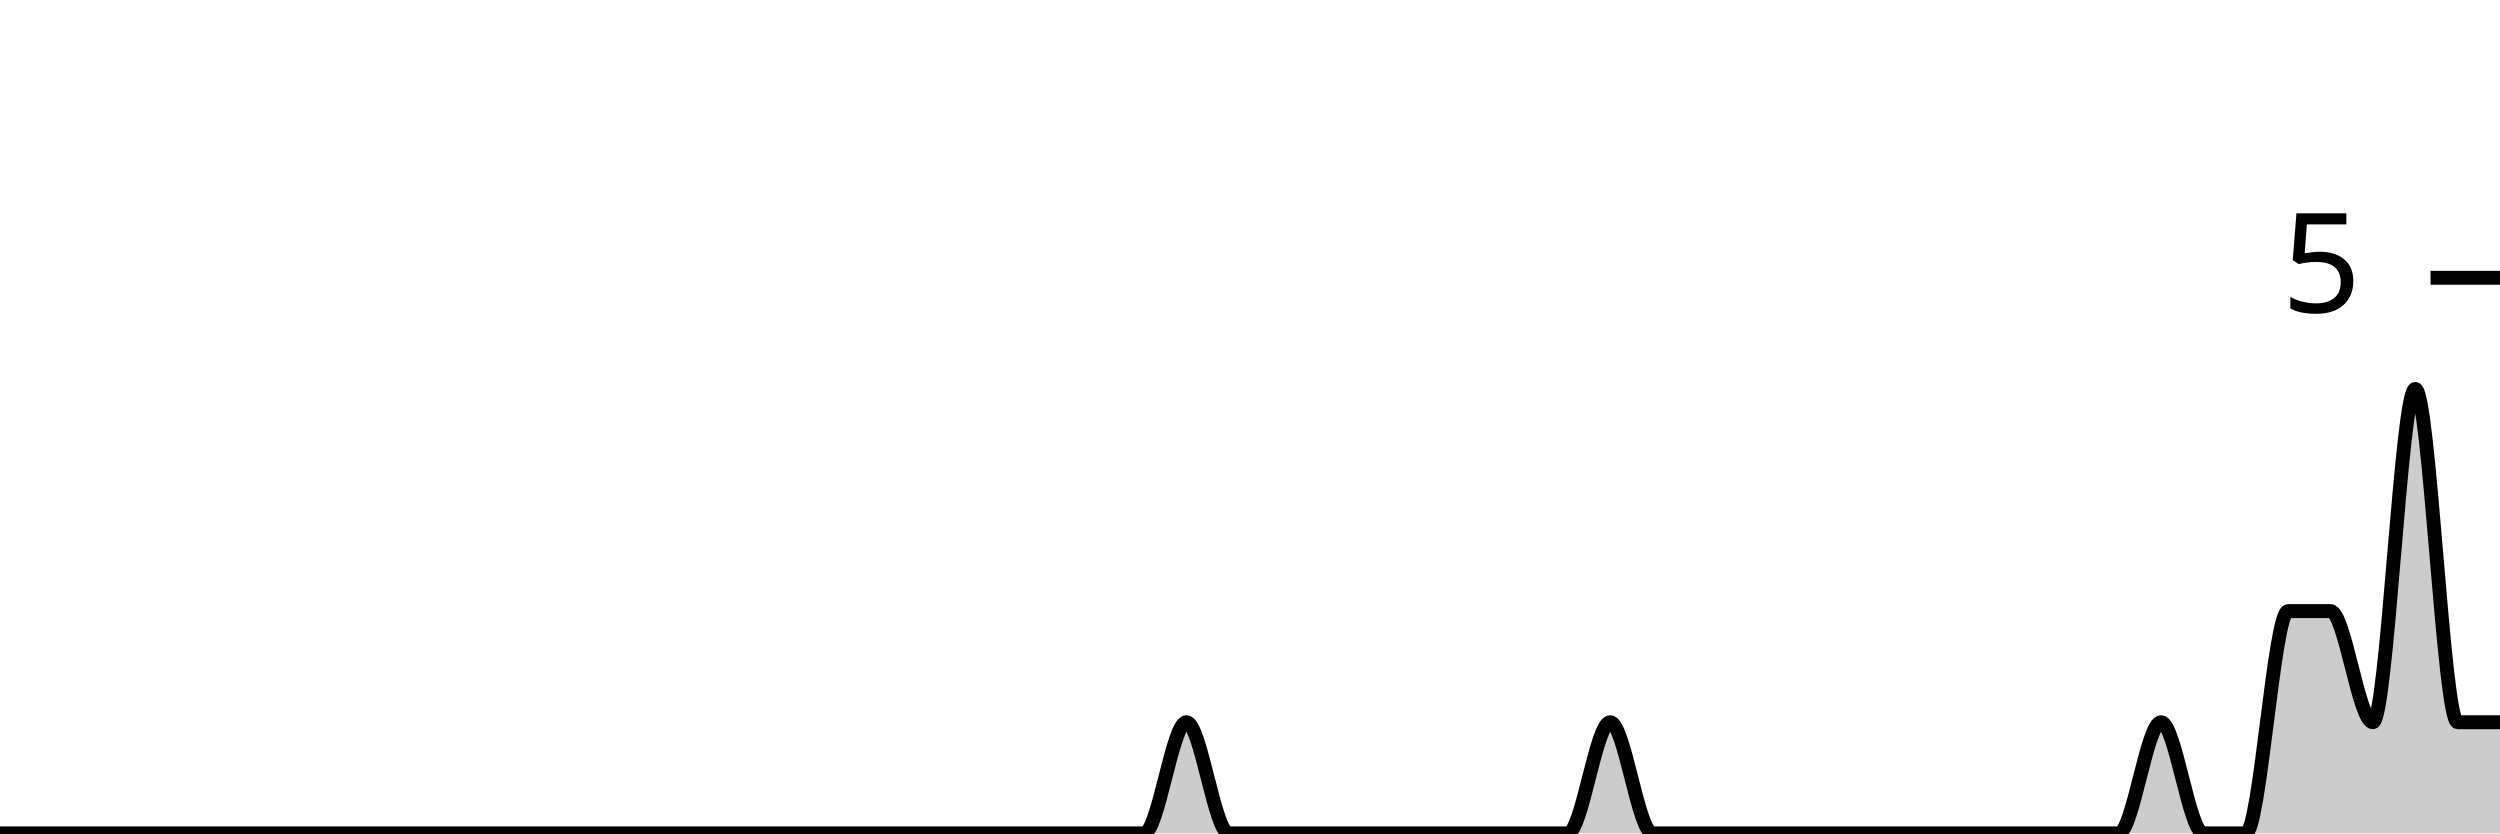
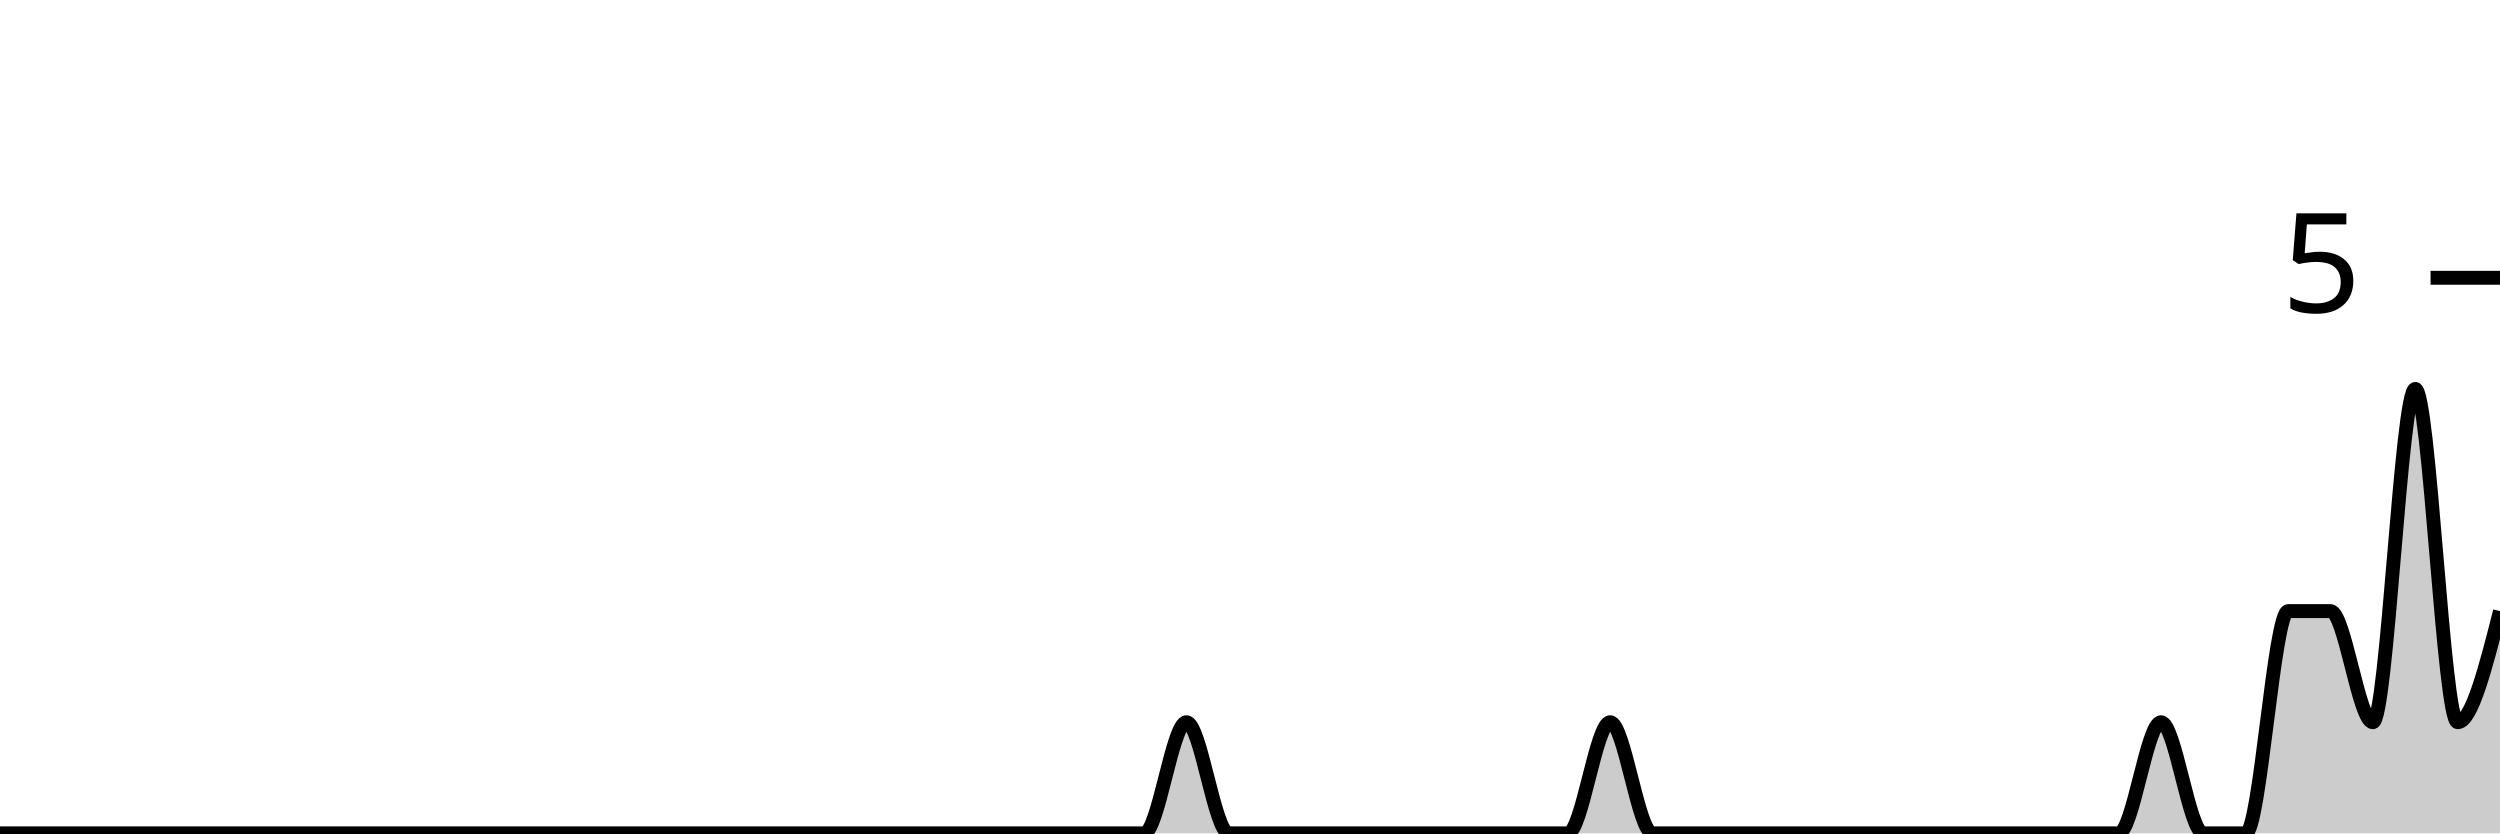
<svg xmlns="http://www.w3.org/2000/svg" viewBox="0 0 180 60">
  <g transform="translate(0,20)">
-     <path class="area" fill="rgba(0, 0, 0, 0.2)" d="M0,40C1.017,40,2.034,40,3.051,40C4.068,40,5.085,40,6.102,40C7.119,40,8.136,40,9.153,40C10.169,40,11.186,40,12.203,40C13.22,40,14.237,40,15.254,40C16.271,40,17.288,40,18.305,40C19.322,40,20.339,40,21.356,40C22.373,40,23.39,40,24.407,40C25.424,40,26.441,40,27.458,40C28.475,40,29.492,40,30.508,40C31.525,40,32.542,40,33.559,40C34.576,40,35.593,40,36.61,40C37.627,40,38.644,40,39.661,40C40.678,40,41.695,40,42.712,40C43.729,40,44.746,40,45.763,40C46.78,40,47.797,40,48.814,40C49.831,40,50.847,40,51.864,40C52.881,40,53.898,40,54.915,40C55.932,40,56.949,40,57.966,40C58.983,40,60,40,61.017,40C62.034,40,63.051,40,64.068,40C65.085,40,66.102,40,67.119,40C68.136,40,69.153,40,70.169,40C71.186,40,72.203,40,73.22,40C74.237,40,75.254,40,76.271,40C77.288,40,78.305,40,79.322,40C80.339,40,81.356,40,82.373,40C83.39,40,84.407,32,85.424,32C86.441,32,87.458,40,88.475,40C89.492,40,90.508,40,91.525,40C92.542,40,93.559,40,94.576,40C95.593,40,96.61,40,97.627,40C98.644,40,99.661,40,100.678,40C101.695,40,102.712,40,103.729,40C104.746,40,105.763,40,106.78,40C107.797,40,108.814,40,109.831,40C110.847,40,111.864,40,112.881,40C113.898,40,114.915,32,115.932,32C116.949,32,117.966,40,118.983,40C120,40,121.017,40,122.034,40C123.051,40,124.068,40,125.085,40C126.102,40,127.119,40,128.136,40C129.153,40,130.169,40,131.186,40C132.203,40,133.22,40,134.237,40C135.254,40,136.271,40,137.288,40C138.305,40,139.322,40,140.339,40C141.356,40,142.373,40,143.39,40C144.407,40,145.424,40,146.441,40C147.458,40,148.475,40,149.492,40C150.508,40,151.525,40,152.542,40C153.559,40,154.576,32,155.593,32C156.61,32,157.627,40,158.644,40C159.661,40,160.678,40,161.695,40C162.712,40,163.729,24,164.746,24C165.763,24,166.78,24,167.797,24C168.814,24,169.831,32,170.847,32C171.864,32,172.881,8,173.898,8C174.915,8,175.932,32,176.949,32C177.966,32,178.983,32,180,32L180,40C178.983,40,177.966,40,176.949,40C175.932,40,174.915,40,173.898,40C172.881,40,171.864,40,170.847,40C169.831,40,168.814,40,167.797,40C166.78,40,165.763,40,164.746,40C163.729,40,162.712,40,161.695,40C160.678,40,159.661,40,158.644,40C157.627,40,156.61,40,155.593,40C154.576,40,153.559,40,152.542,40C151.525,40,150.508,40,149.492,40C148.475,40,147.458,40,146.441,40C145.424,40,144.407,40,143.39,40C142.373,40,141.356,40,140.339,40C139.322,40,138.305,40,137.288,40C136.271,40,135.254,40,134.237,40C133.22,40,132.203,40,131.186,40C130.169,40,129.153,40,128.136,40C127.119,40,126.102,40,125.085,40C124.068,40,123.051,40,122.034,40C121.017,40,120,40,118.983,40C117.966,40,116.949,40,115.932,40C114.915,40,113.898,40,112.881,40C111.864,40,110.847,40,109.831,40C108.814,40,107.797,40,106.78,40C105.763,40,104.746,40,103.729,40C102.712,40,101.695,40,100.678,40C99.661,40,98.644,40,97.627,40C96.61,40,95.593,40,94.576,40C93.559,40,92.542,40,91.525,40C90.508,40,89.492,40,88.475,40C87.458,40,86.441,40,85.424,40C84.407,40,83.39,40,82.373,40C81.356,40,80.339,40,79.322,40C78.305,40,77.288,40,76.271,40C75.254,40,74.237,40,73.22,40C72.203,40,71.186,40,70.169,40C69.153,40,68.136,40,67.119,40C66.102,40,65.085,40,64.068,40C63.051,40,62.034,40,61.017,40C60,40,58.983,40,57.966,40C56.949,40,55.932,40,54.915,40C53.898,40,52.881,40,51.864,40C50.847,40,49.831,40,48.814,40C47.797,40,46.78,40,45.763,40C44.746,40,43.729,40,42.712,40C41.695,40,40.678,40,39.661,40C38.644,40,37.627,40,36.61,40C35.593,40,34.576,40,33.559,40C32.542,40,31.525,40,30.508,40C29.492,40,28.475,40,27.458,40C26.441,40,25.424,40,24.407,40C23.39,40,22.373,40,21.356,40C20.339,40,19.322,40,18.305,40C17.288,40,16.271,40,15.254,40C14.237,40,13.22,40,12.203,40C11.186,40,10.169,40,9.153,40C8.136,40,7.119,40,6.102,40C5.085,40,4.068,40,3.051,40C2.034,40,1.017,40,0,40Z" />
-     <path class="line" stroke="black" fill="none" d="M0,40C1.017,40,2.034,40,3.051,40C4.068,40,5.085,40,6.102,40C7.119,40,8.136,40,9.153,40C10.169,40,11.186,40,12.203,40C13.22,40,14.237,40,15.254,40C16.271,40,17.288,40,18.305,40C19.322,40,20.339,40,21.356,40C22.373,40,23.39,40,24.407,40C25.424,40,26.441,40,27.458,40C28.475,40,29.492,40,30.508,40C31.525,40,32.542,40,33.559,40C34.576,40,35.593,40,36.61,40C37.627,40,38.644,40,39.661,40C40.678,40,41.695,40,42.712,40C43.729,40,44.746,40,45.763,40C46.78,40,47.797,40,48.814,40C49.831,40,50.847,40,51.864,40C52.881,40,53.898,40,54.915,40C55.932,40,56.949,40,57.966,40C58.983,40,60,40,61.017,40C62.034,40,63.051,40,64.068,40C65.085,40,66.102,40,67.119,40C68.136,40,69.153,40,70.169,40C71.186,40,72.203,40,73.22,40C74.237,40,75.254,40,76.271,40C77.288,40,78.305,40,79.322,40C80.339,40,81.356,40,82.373,40C83.39,40,84.407,32,85.424,32C86.441,32,87.458,40,88.475,40C89.492,40,90.508,40,91.525,40C92.542,40,93.559,40,94.576,40C95.593,40,96.61,40,97.627,40C98.644,40,99.661,40,100.678,40C101.695,40,102.712,40,103.729,40C104.746,40,105.763,40,106.78,40C107.797,40,108.814,40,109.831,40C110.847,40,111.864,40,112.881,40C113.898,40,114.915,32,115.932,32C116.949,32,117.966,40,118.983,40C120,40,121.017,40,122.034,40C123.051,40,124.068,40,125.085,40C126.102,40,127.119,40,128.136,40C129.153,40,130.169,40,131.186,40C132.203,40,133.22,40,134.237,40C135.254,40,136.271,40,137.288,40C138.305,40,139.322,40,140.339,40C141.356,40,142.373,40,143.39,40C144.407,40,145.424,40,146.441,40C147.458,40,148.475,40,149.492,40C150.508,40,151.525,40,152.542,40C153.559,40,154.576,32,155.593,32C156.61,32,157.627,40,158.644,40C159.661,40,160.678,40,161.695,40C162.712,40,163.729,24,164.746,24C165.763,24,166.78,24,167.797,24C168.814,24,169.831,32,170.847,32C171.864,32,172.881,8,173.898,8C174.915,8,175.932,32,176.949,32C177.966,32,178.983,32,180,32" />
+     <path class="area" fill="rgba(0, 0, 0, 0.2)" d="M0,40C1.017,40,2.034,40,3.051,40C4.068,40,5.085,40,6.102,40C7.119,40,8.136,40,9.153,40C10.169,40,11.186,40,12.203,40C13.22,40,14.237,40,15.254,40C16.271,40,17.288,40,18.305,40C19.322,40,20.339,40,21.356,40C22.373,40,23.39,40,24.407,40C25.424,40,26.441,40,27.458,40C28.475,40,29.492,40,30.508,40C31.525,40,32.542,40,33.559,40C34.576,40,35.593,40,36.61,40C37.627,40,38.644,40,39.661,40C40.678,40,41.695,40,42.712,40C43.729,40,44.746,40,45.763,40C46.78,40,47.797,40,48.814,40C49.831,40,50.847,40,51.864,40C52.881,40,53.898,40,54.915,40C55.932,40,56.949,40,57.966,40C58.983,40,60,40,61.017,40C62.034,40,63.051,40,64.068,40C65.085,40,66.102,40,67.119,40C68.136,40,69.153,40,70.169,40C71.186,40,72.203,40,73.22,40C74.237,40,75.254,40,76.271,40C77.288,40,78.305,40,79.322,40C80.339,40,81.356,40,82.373,40C83.39,40,84.407,32,85.424,32C86.441,32,87.458,40,88.475,40C89.492,40,90.508,40,91.525,40C92.542,40,93.559,40,94.576,40C95.593,40,96.61,40,97.627,40C98.644,40,99.661,40,100.678,40C101.695,40,102.712,40,103.729,40C104.746,40,105.763,40,106.78,40C107.797,40,108.814,40,109.831,40C110.847,40,111.864,40,112.881,40C113.898,40,114.915,32,115.932,32C116.949,32,117.966,40,118.983,40C120,40,121.017,40,122.034,40C123.051,40,124.068,40,125.085,40C126.102,40,127.119,40,128.136,40C129.153,40,130.169,40,131.186,40C132.203,40,133.22,40,134.237,40C135.254,40,136.271,40,137.288,40C138.305,40,139.322,40,140.339,40C141.356,40,142.373,40,143.39,40C144.407,40,145.424,40,146.441,40C147.458,40,148.475,40,149.492,40C150.508,40,151.525,40,152.542,40C153.559,40,154.576,32,155.593,32C156.61,32,157.627,40,158.644,40C159.661,40,160.678,40,161.695,40C162.712,40,163.729,24,164.746,24C165.763,24,166.78,24,167.797,24C168.814,24,169.831,32,170.847,32C171.864,32,172.881,8,173.898,8C174.915,8,175.932,32,176.949,32C177.966,32,178.983,28,180,24L180,40C178.983,40,177.966,40,176.949,40C175.932,40,174.915,40,173.898,40C172.881,40,171.864,40,170.847,40C169.831,40,168.814,40,167.797,40C166.78,40,165.763,40,164.746,40C163.729,40,162.712,40,161.695,40C160.678,40,159.661,40,158.644,40C157.627,40,156.61,40,155.593,40C154.576,40,153.559,40,152.542,40C151.525,40,150.508,40,149.492,40C148.475,40,147.458,40,146.441,40C145.424,40,144.407,40,143.39,40C142.373,40,141.356,40,140.339,40C139.322,40,138.305,40,137.288,40C136.271,40,135.254,40,134.237,40C133.22,40,132.203,40,131.186,40C130.169,40,129.153,40,128.136,40C127.119,40,126.102,40,125.085,40C124.068,40,123.051,40,122.034,40C121.017,40,120,40,118.983,40C117.966,40,116.949,40,115.932,40C114.915,40,113.898,40,112.881,40C111.864,40,110.847,40,109.831,40C108.814,40,107.797,40,106.78,40C105.763,40,104.746,40,103.729,40C102.712,40,101.695,40,100.678,40C99.661,40,98.644,40,97.627,40C96.61,40,95.593,40,94.576,40C93.559,40,92.542,40,91.525,40C90.508,40,89.492,40,88.475,40C87.458,40,86.441,40,85.424,40C84.407,40,83.39,40,82.373,40C81.356,40,80.339,40,79.322,40C78.305,40,77.288,40,76.271,40C75.254,40,74.237,40,73.22,40C72.203,40,71.186,40,70.169,40C69.153,40,68.136,40,67.119,40C66.102,40,65.085,40,64.068,40C63.051,40,62.034,40,61.017,40C60,40,58.983,40,57.966,40C56.949,40,55.932,40,54.915,40C53.898,40,52.881,40,51.864,40C50.847,40,49.831,40,48.814,40C47.797,40,46.78,40,45.763,40C44.746,40,43.729,40,42.712,40C41.695,40,40.678,40,39.661,40C38.644,40,37.627,40,36.61,40C35.593,40,34.576,40,33.559,40C32.542,40,31.525,40,30.508,40C29.492,40,28.475,40,27.458,40C26.441,40,25.424,40,24.407,40C23.39,40,22.373,40,21.356,40C20.339,40,19.322,40,18.305,40C17.288,40,16.271,40,15.254,40C14.237,40,13.22,40,12.203,40C11.186,40,10.169,40,9.153,40C8.136,40,7.119,40,6.102,40C5.085,40,4.068,40,3.051,40C2.034,40,1.017,40,0,40Z" />
+     <path class="line" stroke="black" fill="none" d="M0,40C1.017,40,2.034,40,3.051,40C4.068,40,5.085,40,6.102,40C7.119,40,8.136,40,9.153,40C10.169,40,11.186,40,12.203,40C13.22,40,14.237,40,15.254,40C16.271,40,17.288,40,18.305,40C19.322,40,20.339,40,21.356,40C22.373,40,23.39,40,24.407,40C25.424,40,26.441,40,27.458,40C28.475,40,29.492,40,30.508,40C31.525,40,32.542,40,33.559,40C34.576,40,35.593,40,36.61,40C37.627,40,38.644,40,39.661,40C40.678,40,41.695,40,42.712,40C43.729,40,44.746,40,45.763,40C46.78,40,47.797,40,48.814,40C49.831,40,50.847,40,51.864,40C52.881,40,53.898,40,54.915,40C55.932,40,56.949,40,57.966,40C58.983,40,60,40,61.017,40C62.034,40,63.051,40,64.068,40C65.085,40,66.102,40,67.119,40C68.136,40,69.153,40,70.169,40C71.186,40,72.203,40,73.22,40C74.237,40,75.254,40,76.271,40C77.288,40,78.305,40,79.322,40C80.339,40,81.356,40,82.373,40C83.39,40,84.407,32,85.424,32C86.441,32,87.458,40,88.475,40C89.492,40,90.508,40,91.525,40C92.542,40,93.559,40,94.576,40C95.593,40,96.61,40,97.627,40C98.644,40,99.661,40,100.678,40C101.695,40,102.712,40,103.729,40C104.746,40,105.763,40,106.78,40C107.797,40,108.814,40,109.831,40C110.847,40,111.864,40,112.881,40C113.898,40,114.915,32,115.932,32C116.949,32,117.966,40,118.983,40C120,40,121.017,40,122.034,40C123.051,40,124.068,40,125.085,40C126.102,40,127.119,40,128.136,40C129.153,40,130.169,40,131.186,40C132.203,40,133.22,40,134.237,40C135.254,40,136.271,40,137.288,40C138.305,40,139.322,40,140.339,40C141.356,40,142.373,40,143.39,40C144.407,40,145.424,40,146.441,40C147.458,40,148.475,40,149.492,40C150.508,40,151.525,40,152.542,40C153.559,40,154.576,32,155.593,32C156.61,32,157.627,40,158.644,40C159.661,40,160.678,40,161.695,40C162.712,40,163.729,24,164.746,24C165.763,24,166.78,24,167.797,24C168.814,24,169.831,32,170.847,32C171.864,32,172.881,8,173.898,8C174.915,8,175.932,32,176.949,32C177.966,32,178.983,28,180,24" />
    <path class="axis-ceiling" stroke-width="1" stroke="black" fill="none" d="M175,0L180,0" />
    <text class="axis-ceiling-label" font-family="sans-serif" text-anchor="end" font-size="10px" x="170" y="2.5">5</text>
  </g>
</svg>
